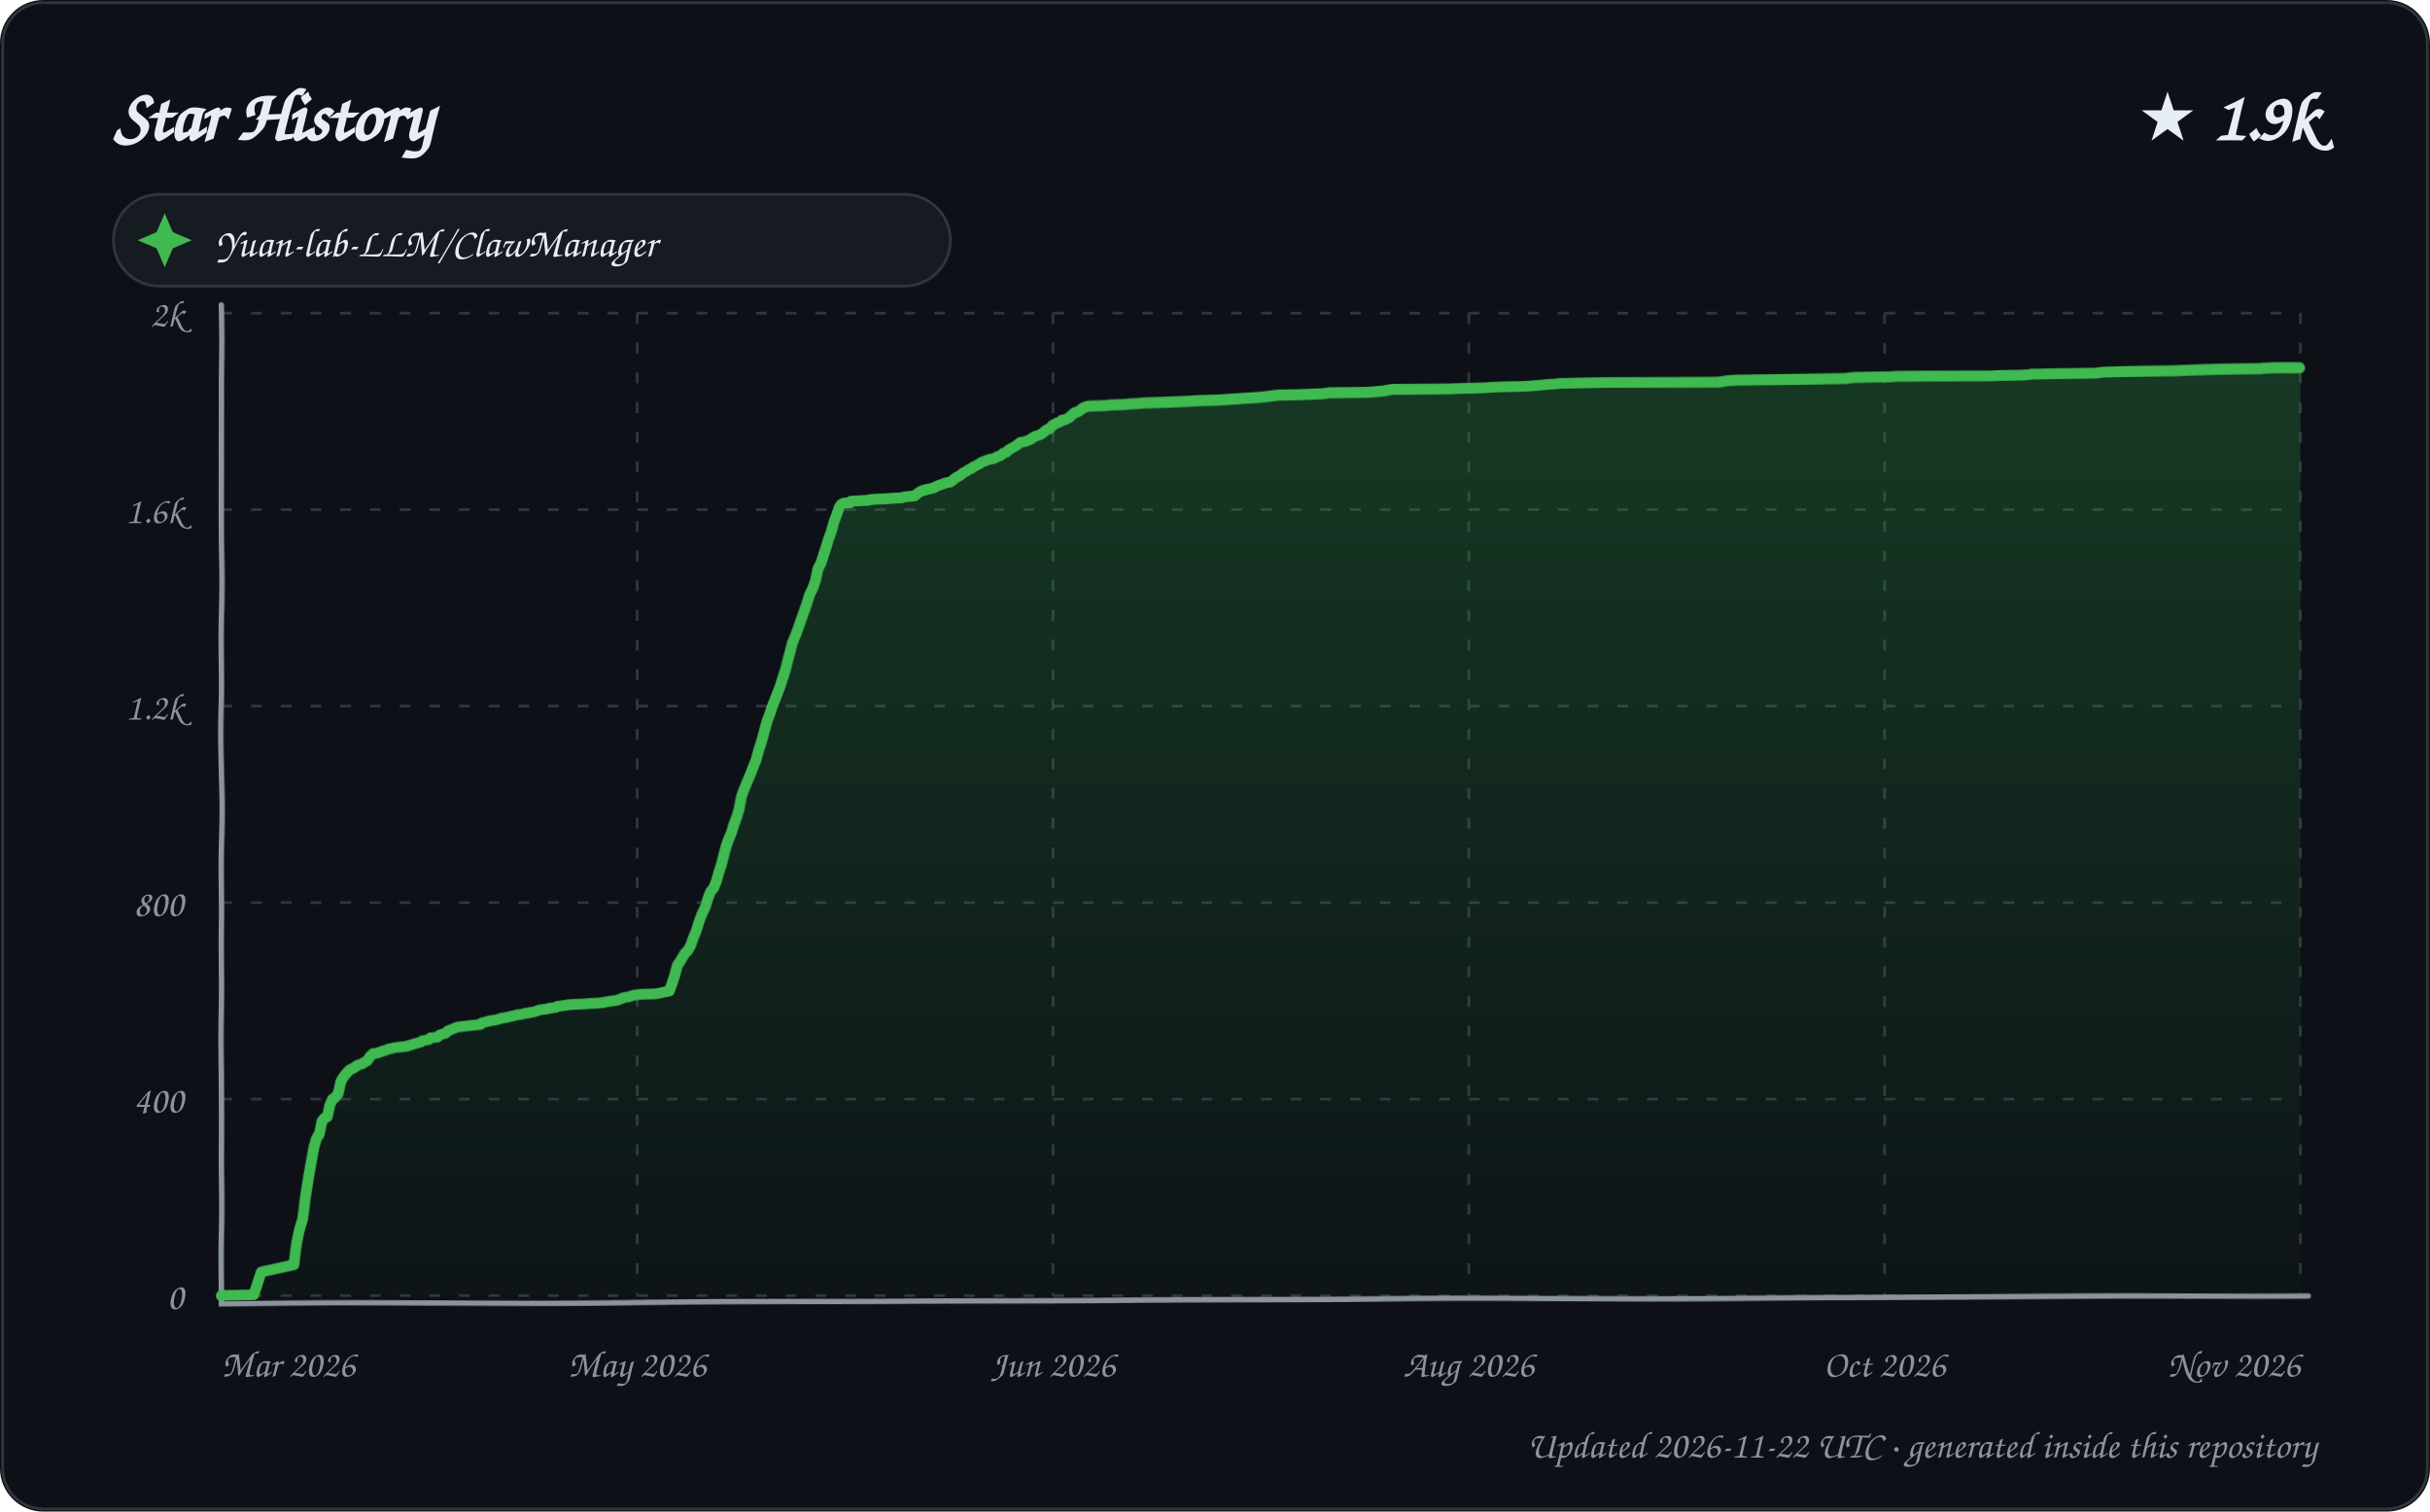
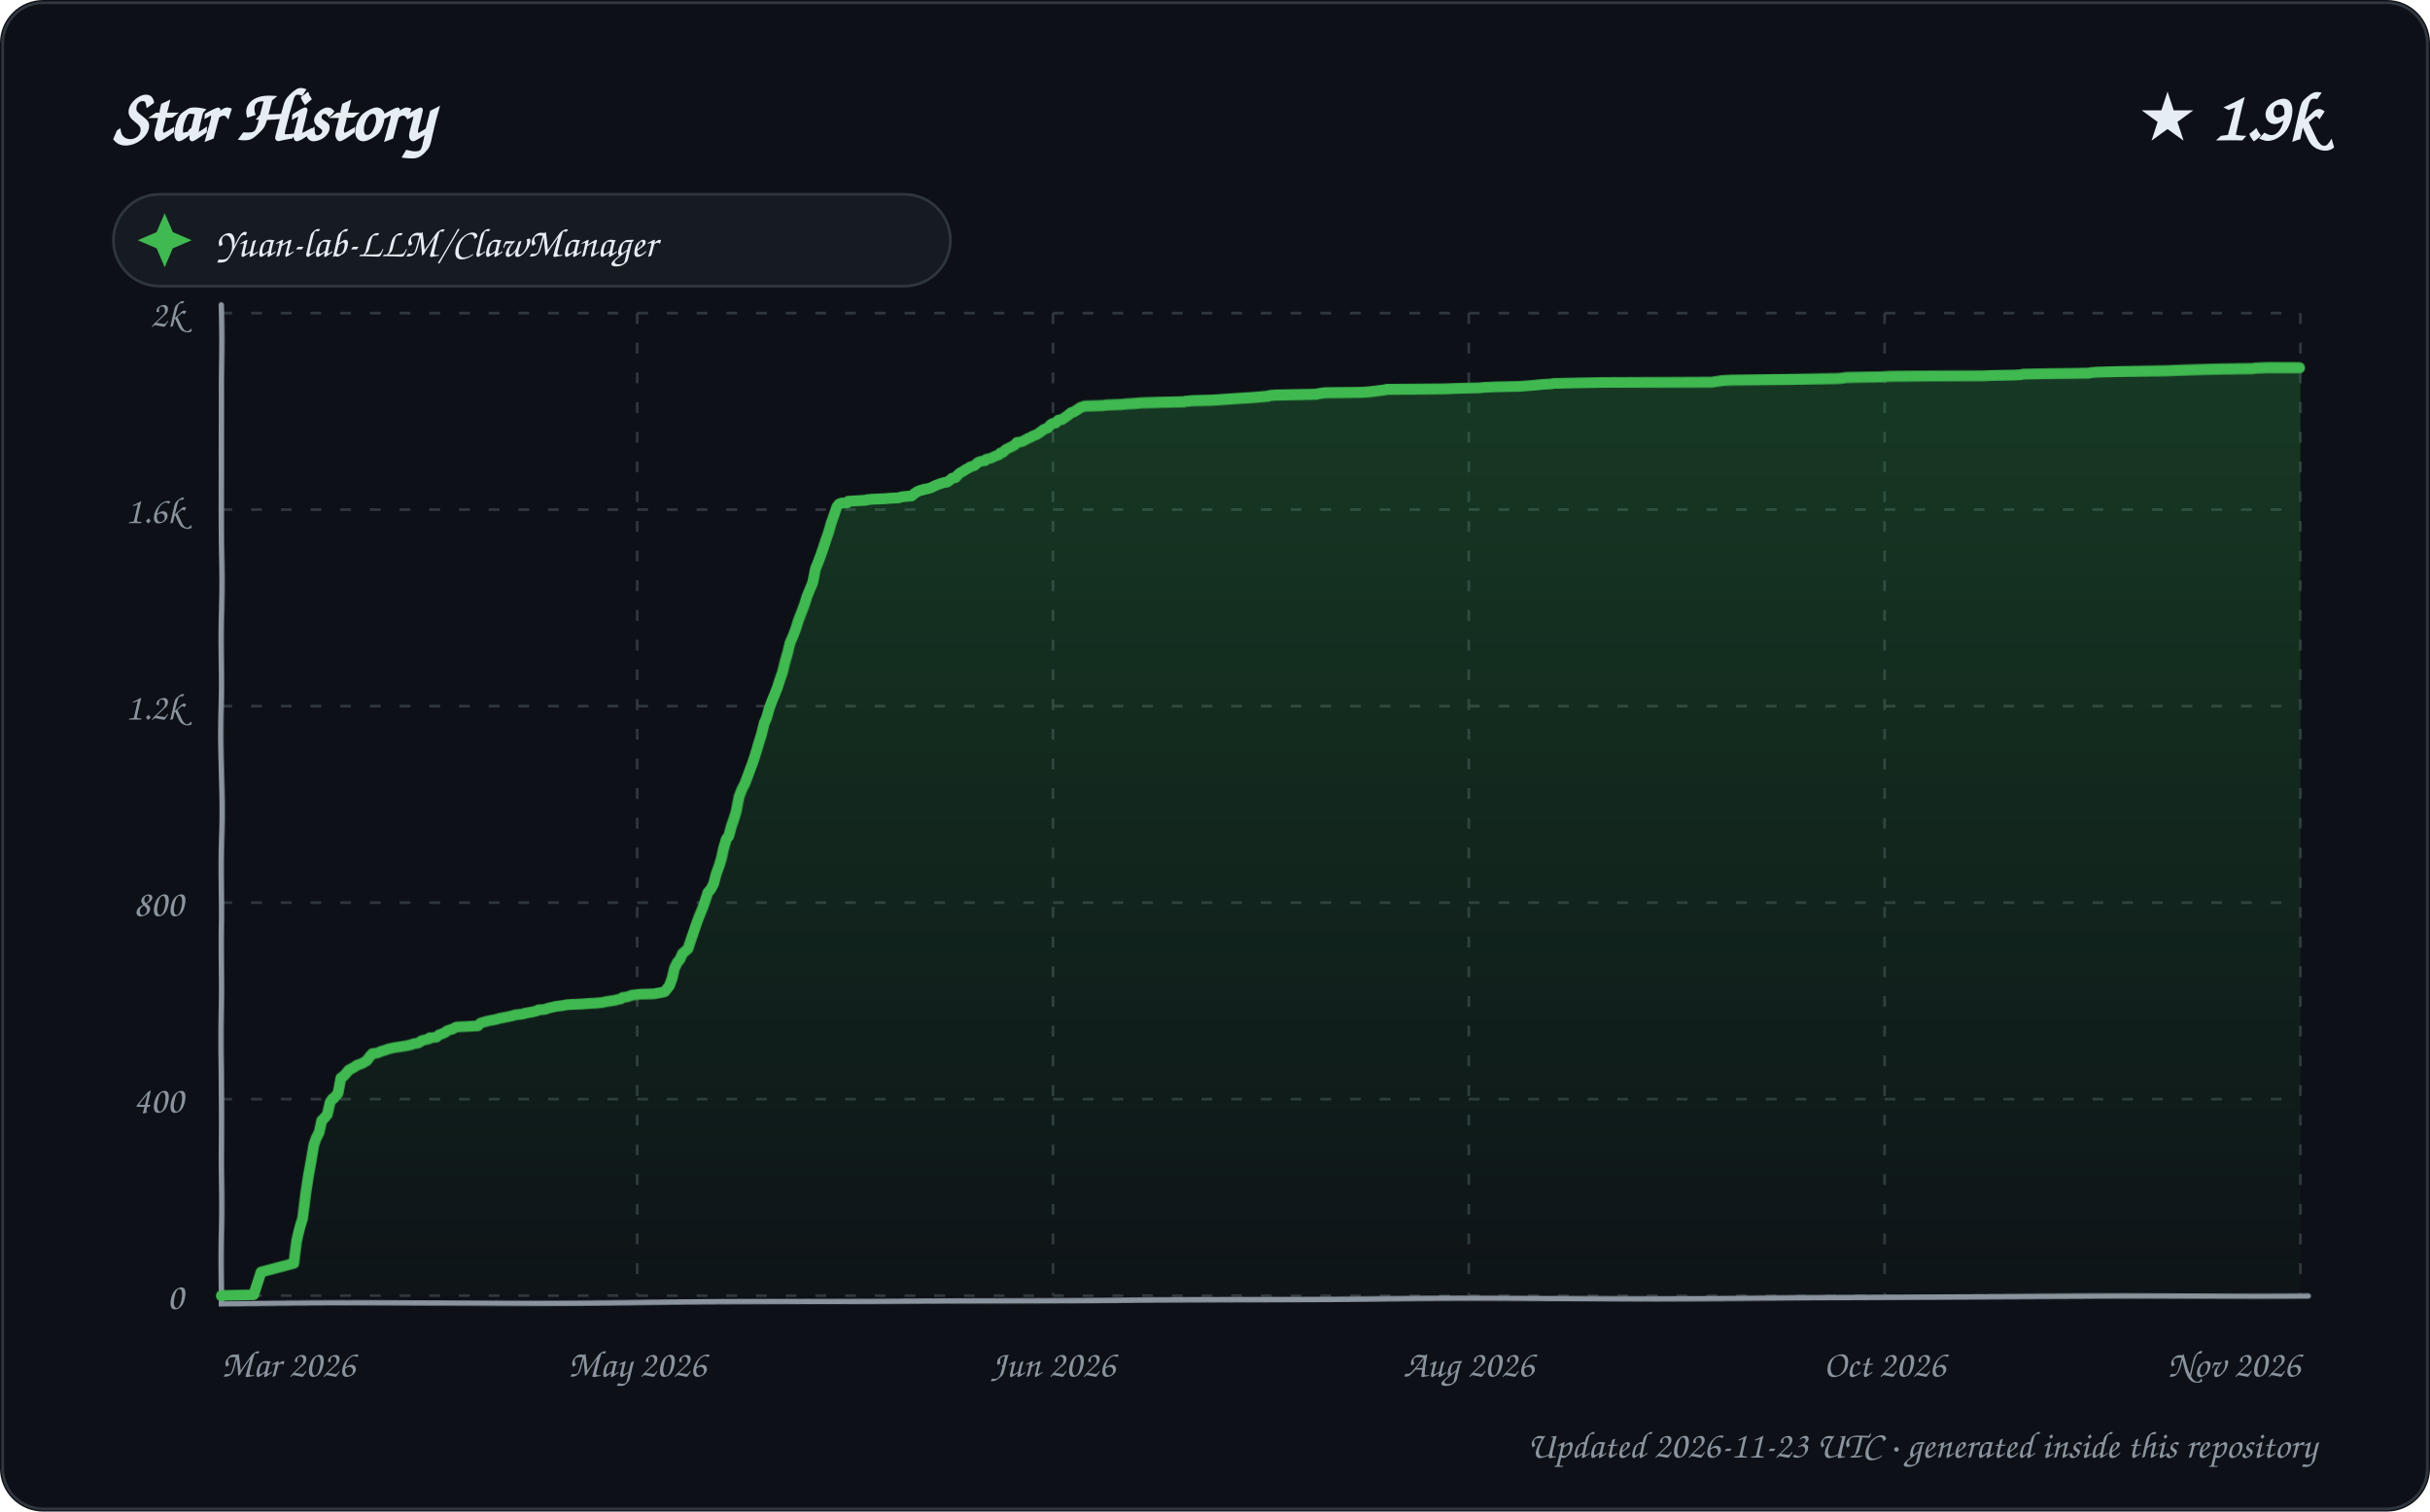
<svg xmlns="http://www.w3.org/2000/svg" width="900" height="560" viewBox="0 0 900 560" role="img" aria-labelledby="title description">
  <defs>
    <linearGradient id="area" x1="0" y1="0" x2="0" y2="1">
      <stop offset="0%" stop-color="#2ea043" stop-opacity="0.28" />
      <stop offset="100%" stop-color="#2ea043" stop-opacity="0.02" />
    </linearGradient>
    <filter id="sketch" x="-3%" y="-3%" width="106%" height="106%">
      <feTurbulence type="fractalNoise" baseFrequency="0.012 0.035" numOctaves="1" seed="23" result="noise" />
      <feDisplacementMap in="SourceGraphic" in2="noise" scale="1.35" xChannelSelector="R" yChannelSelector="G" />
    </filter>
    <style>
      text { font-family: "Comic Sans MS", "Segoe Print", "Bradley Hand", ui-rounded, cursive; fill: #e6edf3; }
      .tick { font-size: 14px; fill: #8b949e; }
      .empty { font-size: 21px; fill: #8b949e; }
    </style>
  </defs>
  <rect width="900" height="560" rx="16" fill="#0d1117" />
  <rect x="1" y="1" width="898" height="558" rx="15" fill="none" stroke="#30363d" />
  <text x="42" y="52" font-size="27" font-weight="700">Star History</text>
  <text x="858" y="52" text-anchor="end" font-size="25" font-weight="700">★ 1.9k</text>
  <g transform="translate(42 72)">
    <rect width="310" height="34" rx="17" fill="#161b22" stroke="#30363d" />
    <path d="M 19 7 L 22 14 L 29 17 L 22 20 L 19 27 L 16 20 L 9 17 L 16 14 Z" fill="#3fb950" />
    <text x="38" y="23" font-size="15">Yuan-lab-LLM/ClawManager</text>
  </g>
  <g>
    <path d="M 82 480.00 L 852 480.00" stroke="#30363d" stroke-width="1" stroke-dasharray="4 7" />
    <text x="68" y="485.00" text-anchor="end" class="tick">0</text>
    <path d="M 82 407.20 L 852 407.20" stroke="#30363d" stroke-width="1" stroke-dasharray="4 7" />
    <text x="68" y="412.20" text-anchor="end" class="tick">400</text>
    <path d="M 82 334.40 L 852 334.40" stroke="#30363d" stroke-width="1" stroke-dasharray="4 7" />
    <text x="68" y="339.40" text-anchor="end" class="tick">800</text>
    <path d="M 82 261.60 L 852 261.60" stroke="#30363d" stroke-width="1" stroke-dasharray="4 7" />
    <text x="68" y="266.60" text-anchor="end" class="tick">1.2k</text>
    <path d="M 82 188.80 L 852 188.80" stroke="#30363d" stroke-width="1" stroke-dasharray="4 7" />
    <text x="68" y="193.80" text-anchor="end" class="tick">1.6k</text>
    <path d="M 82 116.00 L 852 116.00" stroke="#30363d" stroke-width="1" stroke-dasharray="4 7" />
    <text x="68" y="121.00" text-anchor="end" class="tick">2k</text>
    <path d="M 82.00 116 L 82.00 480" stroke="#30363d" stroke-width="1" stroke-dasharray="4 7" />
    <text x="82.00" y="510" text-anchor="start" class="tick">Mar 2026</text>
    <path d="M 236.00 116 L 236.00 480" stroke="#30363d" stroke-width="1" stroke-dasharray="4 7" />
    <text x="236.00" y="510" text-anchor="middle" class="tick">May 2026</text>
    <path d="M 390.00 116 L 390.00 480" stroke="#30363d" stroke-width="1" stroke-dasharray="4 7" />
    <text x="390.00" y="510" text-anchor="middle" class="tick">Jun 2026</text>
    <path d="M 544.00 116 L 544.00 480" stroke="#30363d" stroke-width="1" stroke-dasharray="4 7" />
    <text x="544.00" y="510" text-anchor="middle" class="tick">Aug 2026</text>
    <path d="M 698.00 116 L 698.00 480" stroke="#30363d" stroke-width="1" stroke-dasharray="4 7" />
    <text x="698.00" y="510" text-anchor="middle" class="tick">Oct 2026</text>
    <path d="M 852.00 116 L 852.00 480" stroke="#30363d" stroke-width="1" stroke-dasharray="4 7" />
    <text x="852.00" y="510" text-anchor="end" class="tick">Nov 2026</text>
    <path d="M 82 113 L 82 483 L 855 480" fill="none" stroke="#8b949e" stroke-width="2" stroke-linecap="round" filter="url(#sketch)" />
-     <path d="M 82.00 480.00 L 82.00 479.82 L 93.95 479.64 L 96.80 471.08 L 97.40 470.90 L 108.99 468.35 L 109.97 460.34 L 110.97 455.25 L 111.99 451.79 L 112.94 443.05 L 113.96 436.32 L 114.94 430.86 L 115.99 425.04 L 116.90 421.76 L 117.98 420.12 L 119.00 415.39 L 119.88 414.30 L 120.96 413.75 L 121.92 409.38 L 122.86 407.38 L 123.51 407.02 L 124.95 405.38 L 125.95 400.83 L 126.92 399.19 L 127.94 397.92 L 128.94 396.83 L 129.08 396.64 L 130.98 395.73 L 131.63 395.19 L 132.15 394.82 L 133.89 394.28 L 134.67 393.73 L 135.79 393.19 L 136.90 391.55 L 137.92 390.64 L 138.07 390.46 L 139.80 390.27 L 140.64 389.91 L 141.57 389.55 L 142.90 389.18 L 143.77 388.82 L 146.21 388.27 L 150.94 387.73 L 151.10 387.54 L 152.50 387.18 L 153.57 386.82 L 155.72 386.27 L 156.43 385.72 L 158.74 385.36 L 159.42 384.63 L 161.90 384.45 L 162.93 383.54 L 163.53 383.36 L 164.92 382.99 L 165.83 382.08 L 166.75 381.72 L 168.99 380.81 L 169.45 380.63 L 177.96 379.72 L 178.41 379.17 L 180.63 378.63 L 181.05 378.44 L 183.58 378.08 L 184.99 377.72 L 185.31 377.53 L 187.68 377.17 L 188.24 376.99 L 189.99 376.62 L 190.77 376.44 L 191.21 376.26 L 193.02 376.08 L 194.55 375.71 L 195.73 375.53 L 196.70 375.35 L 197.78 375.17 L 199.88 374.44 L 202.77 374.08 L 203.28 373.89 L 205.86 373.53 L 206.36 373.17 L 209.31 372.80 L 210.03 372.62 L 212.11 372.44 L 216.27 372.26 L 218.46 372.07 L 221.47 371.89 L 223.25 371.71 L 224.90 371.35 L 228.51 370.80 L 229.01 370.62 L 230.89 369.89 L 231.30 369.71 L 232.73 369.53 L 234.80 368.80 L 236.42 368.62 L 237.89 368.43 L 242.91 368.25 L 246.96 367.34 L 247.89 367.16 L 248.92 364.43 L 250.00 361.15 L 250.98 357.51 L 251.90 356.24 L 252.95 354.42 L 253.87 352.96 L 254.85 352.05 L 255.98 350.05 L 256.94 347.14 L 257.89 344.96 L 258.98 341.32 L 259.86 338.77 L 260.99 336.40 L 261.98 332.94 L 262.80 330.76 L 263.97 329.30 L 264.93 326.94 L 265.98 323.30 L 266.97 320.39 L 267.95 316.75 L 269.00 313.11 L 269.94 310.74 L 270.99 308.37 L 271.84 305.64 L 273.00 302.73 L 273.95 299.64 L 274.86 294.72 L 275.96 291.63 L 276.94 289.08 L 278.00 286.53 L 278.99 283.80 L 279.99 281.26 L 280.97 277.62 L 281.94 274.70 L 282.96 271.06 L 283.99 267.42 L 284.99 264.88 L 285.98 261.96 L 287.00 259.42 L 287.99 256.87 L 288.98 254.32 L 289.87 251.59 L 290.97 248.50 L 291.97 244.86 L 292.96 241.40 L 293.79 238.30 L 294.92 235.57 L 295.98 232.66 L 296.89 229.75 L 297.96 226.66 L 298.98 223.38 L 299.95 220.10 L 300.97 217.92 L 301.99 215.01 L 302.90 210.64 L 303.99 208.64 L 304.97 205.73 L 305.90 203.00 L 306.99 199.54 L 307.84 197.35 L 308.99 193.17 L 309.88 190.80 L 310.89 187.71 L 311.59 186.80 L 312.44 186.43 L 314.90 186.25 L 315.11 185.71 L 321.84 185.34 L 322.06 185.16 L 323.97 184.98 L 328.41 184.80 L 330.68 184.61 L 334.04 184.43 L 335.15 184.07 L 338.83 183.70 L 339.91 182.79 L 340.71 182.25 L 341.84 181.70 L 342.94 181.52 L 343.14 181.34 L 344.24 181.16 L 345.76 180.79 L 346.11 180.61 L 347.63 179.88 L 348.76 179.52 L 349.64 179.15 L 350.73 178.79 L 351.96 178.61 L 352.79 178.06 L 353.84 177.15 L 355.72 176.06 L 356.83 175.15 L 357.91 174.60 L 358.64 174.06 L 359.91 173.51 L 360.44 172.97 L 361.30 172.60 L 362.96 171.69 L 363.62 171.15 L 364.71 170.78 L 366.53 170.05 L 367.97 169.87 L 368.96 169.33 L 369.60 168.96 L 370.51 168.78 L 371.74 167.69 L 372.61 167.51 L 373.74 166.41 L 374.73 165.87 L 375.69 165.32 L 376.27 164.96 L 377.88 163.68 L 379.95 163.32 L 380.56 162.96 L 381.88 162.41 L 382.42 161.86 L 383.59 161.32 L 384.73 160.95 L 385.51 160.59 L 386.84 159.50 L 387.83 158.77 L 388.63 158.59 L 389.65 157.31 L 390.97 156.59 L 392.99 155.68 L 393.20 155.31 L 394.45 155.13 L 395.84 154.40 L 397.00 153.31 L 397.88 152.58 L 398.72 152.40 L 399.68 151.85 L 400.89 150.94 L 401.76 150.58 L 402.93 150.22 L 409.81 150.03 L 410.85 149.85 L 416.45 149.67 L 418.29 149.49 L 421.84 149.31 L 423.96 149.12 L 430.86 148.94 L 440.84 148.58 L 442.98 148.40 L 450.66 148.21 L 453.69 148.03 L 456.35 147.85 L 461.96 147.49 L 465.19 147.30 L 467.55 147.12 L 471.93 146.58 L 473.66 146.39 L 481.42 146.21 L 489.94 145.85 L 492.47 145.48 L 506.21 145.30 L 508.85 145.12 L 510.39 144.94 L 512.94 144.76 L 513.38 144.57 L 514.72 144.39 L 515.48 144.21 L 536.72 144.03 L 541.39 143.85 L 549.70 143.66 L 551.63 143.48 L 555.94 143.30 L 564.71 143.12 L 569.71 142.75 L 571.50 142.57 L 573.30 142.39 L 576.49 142.21 L 577.49 142.03 L 586.70 141.84 L 595.88 141.66 L 636.37 141.48 L 639.96 140.93 L 643.35 140.75 L 666.75 140.57 L 683.49 140.39 L 686.78 140.02 L 700.00 139.84 L 702.54 139.66 L 719.90 139.48 L 737.19 139.30 L 741.19 139.11 L 749.23 138.93 L 751.53 138.75 L 752.21 138.57 L 760.55 138.39 L 776.67 138.20 L 777.39 138.02 L 779.47 137.84 L 787.63 137.66 L 805.28 137.48 L 810.84 137.29 L 817.42 137.11 L 825.00 136.93 L 837.44 136.75 L 838.63 136.57 L 843.34 136.38 L 852.00 136.38 L 852.00 480.00 L 82.00 480.00 Z" fill="url(#area)" />
-     <path d="M 82.00 480.00 L 82.00 479.82 L 93.95 479.64 L 96.80 471.08 L 97.40 470.90 L 108.99 468.35 L 109.97 460.34 L 110.97 455.25 L 111.99 451.79 L 112.94 443.05 L 113.96 436.32 L 114.94 430.86 L 115.99 425.04 L 116.90 421.76 L 117.98 420.12 L 119.00 415.39 L 119.88 414.30 L 120.96 413.75 L 121.92 409.38 L 122.86 407.38 L 123.51 407.02 L 124.95 405.38 L 125.95 400.83 L 126.92 399.19 L 127.94 397.92 L 128.94 396.83 L 129.08 396.64 L 130.98 395.73 L 131.63 395.19 L 132.15 394.82 L 133.89 394.28 L 134.67 393.73 L 135.79 393.19 L 136.90 391.55 L 137.92 390.64 L 138.07 390.46 L 139.80 390.27 L 140.64 389.91 L 141.57 389.55 L 142.90 389.18 L 143.77 388.82 L 146.21 388.27 L 150.94 387.73 L 151.10 387.54 L 152.50 387.18 L 153.57 386.82 L 155.72 386.27 L 156.43 385.72 L 158.74 385.36 L 159.42 384.63 L 161.90 384.45 L 162.93 383.54 L 163.53 383.36 L 164.92 382.99 L 165.83 382.08 L 166.75 381.72 L 168.99 380.81 L 169.45 380.63 L 177.96 379.72 L 178.41 379.17 L 180.63 378.63 L 181.05 378.44 L 183.58 378.08 L 184.99 377.72 L 185.31 377.53 L 187.68 377.17 L 188.24 376.99 L 189.99 376.62 L 190.77 376.44 L 191.21 376.26 L 193.02 376.08 L 194.55 375.71 L 195.73 375.53 L 196.70 375.35 L 197.78 375.17 L 199.88 374.44 L 202.77 374.08 L 203.28 373.89 L 205.86 373.53 L 206.36 373.17 L 209.31 372.80 L 210.03 372.62 L 212.11 372.44 L 216.27 372.26 L 218.46 372.07 L 221.47 371.89 L 223.25 371.71 L 224.90 371.35 L 228.51 370.80 L 229.01 370.62 L 230.89 369.89 L 231.30 369.71 L 232.73 369.53 L 234.80 368.80 L 236.42 368.62 L 237.89 368.43 L 242.91 368.25 L 246.96 367.34 L 247.89 367.16 L 248.92 364.43 L 250.00 361.15 L 250.98 357.51 L 251.90 356.24 L 252.95 354.42 L 253.87 352.96 L 254.85 352.05 L 255.98 350.05 L 256.94 347.14 L 257.89 344.96 L 258.98 341.32 L 259.86 338.77 L 260.99 336.40 L 261.98 332.94 L 262.80 330.76 L 263.97 329.30 L 264.93 326.94 L 265.98 323.30 L 266.97 320.39 L 267.95 316.75 L 269.00 313.11 L 269.94 310.74 L 270.99 308.37 L 271.84 305.64 L 273.00 302.73 L 273.95 299.64 L 274.86 294.72 L 275.96 291.63 L 276.94 289.08 L 278.00 286.53 L 278.99 283.80 L 279.99 281.26 L 280.97 277.62 L 281.94 274.70 L 282.96 271.06 L 283.99 267.42 L 284.99 264.88 L 285.98 261.96 L 287.00 259.42 L 287.99 256.87 L 288.98 254.32 L 289.87 251.59 L 290.97 248.50 L 291.97 244.86 L 292.96 241.40 L 293.79 238.30 L 294.92 235.57 L 295.98 232.66 L 296.89 229.75 L 297.96 226.66 L 298.98 223.38 L 299.95 220.10 L 300.97 217.92 L 301.99 215.01 L 302.90 210.64 L 303.99 208.64 L 304.97 205.73 L 305.90 203.00 L 306.99 199.54 L 307.84 197.35 L 308.99 193.17 L 309.88 190.80 L 310.89 187.71 L 311.59 186.80 L 312.44 186.43 L 314.90 186.25 L 315.11 185.71 L 321.84 185.34 L 322.06 185.16 L 323.97 184.98 L 328.41 184.80 L 330.68 184.61 L 334.04 184.43 L 335.15 184.07 L 338.83 183.70 L 339.91 182.79 L 340.71 182.25 L 341.84 181.70 L 342.94 181.52 L 343.14 181.34 L 344.24 181.16 L 345.76 180.79 L 346.11 180.61 L 347.63 179.88 L 348.76 179.52 L 349.64 179.15 L 350.73 178.79 L 351.96 178.61 L 352.79 178.06 L 353.84 177.15 L 355.72 176.06 L 356.83 175.15 L 357.91 174.60 L 358.64 174.06 L 359.91 173.51 L 360.44 172.97 L 361.30 172.60 L 362.96 171.69 L 363.62 171.15 L 364.71 170.78 L 366.53 170.05 L 367.97 169.87 L 368.96 169.33 L 369.60 168.96 L 370.51 168.78 L 371.74 167.69 L 372.61 167.51 L 373.74 166.41 L 374.73 165.87 L 375.69 165.32 L 376.27 164.96 L 377.88 163.68 L 379.95 163.32 L 380.56 162.96 L 381.88 162.41 L 382.42 161.86 L 383.59 161.32 L 384.73 160.95 L 385.51 160.59 L 386.84 159.50 L 387.83 158.77 L 388.63 158.59 L 389.65 157.31 L 390.97 156.59 L 392.99 155.68 L 393.20 155.31 L 394.45 155.13 L 395.84 154.40 L 397.00 153.31 L 397.88 152.58 L 398.72 152.40 L 399.68 151.85 L 400.89 150.94 L 401.76 150.58 L 402.93 150.22 L 409.81 150.03 L 410.85 149.85 L 416.45 149.67 L 418.29 149.49 L 421.84 149.31 L 423.96 149.12 L 430.86 148.94 L 440.84 148.58 L 442.98 148.40 L 450.66 148.21 L 453.69 148.03 L 456.35 147.85 L 461.96 147.49 L 465.19 147.30 L 467.55 147.12 L 471.93 146.58 L 473.66 146.39 L 481.42 146.21 L 489.94 145.85 L 492.47 145.48 L 506.21 145.30 L 508.85 145.12 L 510.39 144.94 L 512.94 144.76 L 513.38 144.57 L 514.72 144.39 L 515.48 144.21 L 536.72 144.03 L 541.39 143.85 L 549.70 143.66 L 551.63 143.48 L 555.94 143.30 L 564.71 143.12 L 569.71 142.75 L 571.50 142.57 L 573.30 142.39 L 576.49 142.21 L 577.49 142.03 L 586.70 141.84 L 595.88 141.66 L 636.37 141.48 L 639.96 140.93 L 643.35 140.75 L 666.75 140.57 L 683.49 140.39 L 686.78 140.02 L 700.00 139.84 L 702.54 139.66 L 719.90 139.48 L 737.19 139.30 L 741.19 139.11 L 749.23 138.93 L 751.53 138.75 L 752.21 138.57 L 760.55 138.39 L 776.67 138.20 L 777.39 138.02 L 779.47 137.84 L 787.63 137.66 L 805.28 137.48 L 810.84 137.29 L 817.42 137.11 L 825.00 136.93 L 837.44 136.75 L 838.63 136.57 L 843.34 136.38 L 852.00 136.38" fill="none" stroke="#3fb950" stroke-width="4" stroke-linecap="round" stroke-linejoin="round" filter="url(#sketch)" />
+     <path d="M 82.00 480.00 L 82.00 479.82 L 93.90 479.64 L 96.74 471.08 L 97.33 470.90 L 108.97 467.81 L 109.98 459.43 L 110.99 454.88 L 111.98 451.43 L 112.97 442.14 L 113.83 436.32 L 115.00 429.77 L 115.96 424.13 L 116.76 421.76 L 117.97 419.39 L 118.86 415.21 L 119.98 414.12 L 120.99 412.84 L 121.99 408.47 L 122.89 407.20 L 123.34 407.02 L 124.90 405.20 L 125.94 399.56 L 126.99 398.83 L 127.98 397.74 L 128.88 396.64 L 130.91 395.55 L 131.94 394.82 L 133.96 394.10 L 134.87 393.55 L 135.57 393.19 L 136.95 391.37 L 137.83 390.46 L 139.56 390.27 L 140.86 389.73 L 141.32 389.55 L 142.64 389.18 L 143.51 388.82 L 145.94 388.27 L 150.81 387.54 L 152.21 387.18 L 153.27 386.82 L 154.72 386.63 L 155.90 385.91 L 156.12 385.72 L 158.98 385.00 L 159.10 384.63 L 161.56 384.45 L 162.59 383.54 L 163.18 383.36 L 164.91 382.63 L 165.48 382.08 L 166.40 381.72 L 167.69 381.36 L 168.62 380.81 L 169.08 380.63 L 176.95 380.26 L 177.77 379.35 L 178.01 379.17 L 180.64 378.44 L 183.69 377.90 L 184.87 377.53 L 187.80 376.99 L 189.53 376.62 L 190.75 376.26 L 192.55 376.08 L 193.80 375.90 L 194.08 375.71 L 195.25 375.53 L 196.22 375.35 L 197.30 375.17 L 198.79 374.80 L 199.38 374.44 L 201.93 374.26 L 202.77 373.89 L 205.84 373.17 L 208.78 372.80 L 209.49 372.62 L 211.57 372.44 L 215.70 372.26 L 217.88 372.07 L 220.88 371.89 L 222.65 371.71 L 223.78 371.53 L 224.30 371.35 L 227.89 370.80 L 228.40 370.62 L 229.95 370.25 L 230.67 369.71 L 232.09 369.53 L 233.82 368.98 L 234.15 368.80 L 235.77 368.62 L 237.24 368.43 L 242.23 368.25 L 245.91 367.52 L 246.26 367.34 L 247.97 365.16 L 248.99 362.43 L 249.90 358.61 L 250.97 356.42 L 251.94 355.33 L 252.89 353.15 L 253.93 352.24 L 254.95 351.33 L 256.00 348.05 L 256.93 345.32 L 258.00 342.04 L 258.99 339.31 L 260.00 336.77 L 260.89 334.04 L 261.87 330.94 L 262.99 329.67 L 263.98 327.67 L 264.94 324.03 L 265.98 321.30 L 266.99 318.20 L 267.94 314.20 L 268.99 310.92 L 269.95 309.65 L 271.00 306.01 L 271.95 303.46 L 272.86 300.55 L 273.95 294.91 L 274.95 292.18 L 275.94 290.17 L 276.99 287.26 L 277.99 284.35 L 278.92 281.80 L 279.95 278.53 L 280.97 275.07 L 281.97 271.97 L 283.00 267.97 L 283.89 265.97 L 284.97 262.33 L 286.00 259.60 L 286.99 257.23 L 287.92 254.87 L 288.96 251.77 L 289.96 249.04 L 290.98 245.22 L 291.99 241.94 L 292.90 238.30 L 293.94 235.94 L 294.97 233.21 L 295.99 229.75 L 296.99 227.02 L 298.00 224.11 L 298.94 220.83 L 299.95 218.28 L 300.98 215.74 L 301.97 210.64 L 302.76 208.82 L 303.90 205.91 L 304.96 203.00 L 306.00 199.90 L 306.90 197.35 L 307.98 193.53 L 308.93 190.80 L 309.93 187.71 L 310.62 186.80 L 311.47 186.43 L 313.92 186.25 L 314.13 185.71 L 320.84 185.34 L 321.05 185.16 L 322.95 184.98 L 327.37 184.80 L 329.64 184.61 L 332.98 184.43 L 334.09 184.07 L 337.75 183.70 L 338.82 182.79 L 339.63 182.25 L 340.75 181.70 L 341.84 181.52 L 342.05 181.34 L 343.14 181.16 L 344.66 180.79 L 345.00 180.61 L 346.52 179.88 L 347.92 179.34 L 348.52 179.15 L 349.60 178.79 L 350.83 178.61 L 351.65 178.06 L 352.70 177.15 L 353.93 176.97 L 354.85 175.88 L 355.68 175.15 L 356.75 174.60 L 357.48 174.06 L 358.85 173.33 L 359.28 172.97 L 360.98 172.42 L 361.78 171.69 L 362.44 171.15 L 363.52 170.78 L 364.90 170.60 L 365.34 170.05 L 366.89 169.69 L 367.75 169.33 L 368.39 168.96 L 369.92 168.42 L 370.53 167.69 L 371.39 167.51 L 372.52 166.41 L 373.50 165.87 L 374.99 165.14 L 375.87 164.59 L 376.64 163.68 L 377.93 163.50 L 378.70 163.32 L 379.30 162.96 L 380.89 162.05 L 381.86 161.68 L 382.32 161.32 L 383.78 160.77 L 384.91 160.04 L 385.80 159.32 L 386.55 158.77 L 388.00 158.22 L 388.89 157.13 L 389.68 156.59 L 390.81 156.40 L 391.89 155.31 L 393.14 155.13 L 394.99 153.86 L 395.68 153.31 L 396.56 152.58 L 397.39 152.40 L 398.83 151.49 L 399.95 150.76 L 400.97 150.40 L 401.59 150.22 L 408.44 150.03 L 409.47 149.85 L 415.05 149.67 L 416.88 149.49 L 420.42 149.31 L 422.53 149.12 L 429.39 148.94 L 438.58 148.76 L 439.34 148.58 L 441.46 148.40 L 449.12 148.21 L 452.13 148.03 L 454.78 147.85 L 460.36 147.49 L 463.58 147.30 L 465.93 147.12 L 469.96 146.76 L 470.29 146.58 L 472.02 146.39 L 479.74 146.21 L 487.68 146.03 L 488.23 145.85 L 490.74 145.48 L 504.44 145.30 L 507.06 145.12 L 508.59 144.94 L 511.57 144.57 L 512.90 144.39 L 513.66 144.21 L 534.81 144.03 L 539.46 143.85 L 547.74 143.66 L 549.66 143.48 L 553.95 143.30 L 562.69 143.12 L 567.66 142.75 L 569.45 142.57 L 571.24 142.39 L 574.41 142.21 L 575.41 142.03 L 584.58 141.84 L 593.73 141.66 L 634.04 141.48 L 637.62 140.93 L 641.00 140.75 L 664.30 140.57 L 680.97 140.39 L 684.24 140.02 L 697.40 139.84 L 699.94 139.66 L 717.23 139.48 L 734.44 139.30 L 738.42 139.11 L 746.43 138.93 L 748.72 138.75 L 749.40 138.57 L 757.70 138.39 L 773.76 138.20 L 774.47 138.02 L 776.54 137.84 L 784.67 137.66 L 802.24 137.48 L 807.79 137.29 L 814.34 137.11 L 821.88 136.93 L 834.28 136.75 L 835.46 136.57 L 840.15 136.38 L 852.00 136.38 L 852.00 480.00 L 82.00 480.00 Z" fill="url(#area)" />
+     <path d="M 82.00 480.00 L 82.00 479.82 L 93.90 479.64 L 96.74 471.08 L 97.33 470.90 L 108.97 467.81 L 109.98 459.43 L 110.99 454.88 L 111.98 451.43 L 112.97 442.14 L 113.83 436.32 L 115.00 429.77 L 115.96 424.13 L 116.76 421.76 L 117.97 419.39 L 118.86 415.21 L 119.98 414.12 L 120.99 412.84 L 121.99 408.47 L 122.89 407.20 L 123.34 407.02 L 124.90 405.20 L 125.94 399.56 L 126.99 398.83 L 127.98 397.74 L 128.88 396.64 L 130.91 395.55 L 131.94 394.82 L 133.96 394.10 L 134.87 393.55 L 135.57 393.19 L 136.95 391.37 L 137.83 390.46 L 139.56 390.27 L 140.86 389.73 L 141.32 389.55 L 142.64 389.18 L 143.51 388.82 L 145.94 388.27 L 150.81 387.54 L 152.21 387.18 L 153.27 386.82 L 154.72 386.63 L 155.90 385.91 L 156.12 385.72 L 158.98 385.00 L 159.10 384.63 L 161.56 384.45 L 162.59 383.54 L 163.18 383.36 L 164.91 382.63 L 165.48 382.08 L 166.40 381.72 L 167.69 381.36 L 168.62 380.81 L 169.08 380.63 L 176.95 380.26 L 177.77 379.35 L 178.01 379.17 L 180.64 378.44 L 183.69 377.90 L 184.87 377.53 L 187.80 376.99 L 189.53 376.62 L 190.75 376.26 L 192.55 376.08 L 193.80 375.90 L 194.08 375.71 L 195.25 375.53 L 196.22 375.35 L 197.30 375.17 L 198.79 374.80 L 199.38 374.44 L 201.93 374.26 L 202.77 373.89 L 205.84 373.17 L 208.78 372.80 L 209.49 372.62 L 211.57 372.44 L 215.70 372.26 L 217.88 372.07 L 220.88 371.89 L 222.65 371.71 L 223.78 371.53 L 224.30 371.35 L 227.89 370.80 L 228.40 370.62 L 229.95 370.25 L 230.67 369.71 L 232.09 369.53 L 233.82 368.98 L 234.15 368.80 L 235.77 368.62 L 237.24 368.43 L 242.23 368.25 L 245.91 367.52 L 246.26 367.34 L 247.97 365.16 L 248.99 362.43 L 249.90 358.61 L 250.97 356.42 L 251.94 355.33 L 252.89 353.15 L 253.93 352.24 L 254.95 351.33 L 256.00 348.05 L 256.93 345.32 L 258.00 342.04 L 258.99 339.31 L 260.00 336.77 L 260.89 334.04 L 261.87 330.94 L 262.99 329.67 L 263.98 327.67 L 264.94 324.03 L 265.98 321.30 L 266.99 318.20 L 267.94 314.20 L 268.99 310.92 L 269.95 309.65 L 271.00 306.01 L 271.95 303.46 L 272.86 300.55 L 273.95 294.91 L 274.95 292.18 L 275.94 290.17 L 276.99 287.26 L 277.99 284.35 L 278.92 281.80 L 279.95 278.53 L 280.97 275.07 L 281.97 271.97 L 283.00 267.97 L 283.89 265.97 L 284.97 262.33 L 286.00 259.60 L 286.99 257.23 L 287.92 254.87 L 288.96 251.77 L 289.96 249.04 L 290.98 245.22 L 291.99 241.94 L 292.90 238.30 L 293.94 235.94 L 294.97 233.21 L 295.99 229.75 L 296.99 227.02 L 298.00 224.11 L 298.94 220.83 L 299.95 218.28 L 300.98 215.74 L 301.97 210.64 L 302.76 208.82 L 303.90 205.91 L 304.96 203.00 L 306.00 199.90 L 306.90 197.35 L 307.98 193.53 L 308.93 190.80 L 309.93 187.71 L 310.62 186.80 L 311.47 186.43 L 313.92 186.25 L 314.13 185.71 L 320.84 185.34 L 321.05 185.16 L 322.95 184.98 L 327.37 184.80 L 329.64 184.61 L 332.98 184.43 L 334.09 184.07 L 337.75 183.70 L 338.82 182.79 L 339.63 182.25 L 340.75 181.70 L 341.84 181.52 L 342.05 181.34 L 343.14 181.16 L 344.66 180.79 L 345.00 180.61 L 346.52 179.88 L 347.92 179.34 L 348.52 179.15 L 349.60 178.79 L 350.83 178.61 L 351.65 178.06 L 352.70 177.15 L 353.93 176.97 L 354.85 175.88 L 355.68 175.15 L 356.75 174.60 L 357.48 174.06 L 358.85 173.33 L 359.28 172.97 L 360.98 172.42 L 361.78 171.69 L 362.44 171.15 L 363.52 170.78 L 364.90 170.60 L 365.34 170.05 L 366.89 169.69 L 367.75 169.33 L 368.39 168.96 L 369.92 168.42 L 370.53 167.69 L 371.39 167.51 L 372.52 166.41 L 373.50 165.87 L 374.99 165.14 L 375.87 164.59 L 376.64 163.68 L 377.93 163.50 L 378.70 163.32 L 379.30 162.96 L 380.89 162.05 L 381.86 161.68 L 382.32 161.32 L 383.78 160.77 L 384.91 160.04 L 385.80 159.32 L 386.55 158.77 L 388.00 158.22 L 388.89 157.13 L 389.68 156.59 L 390.81 156.40 L 391.89 155.31 L 393.14 155.13 L 394.99 153.86 L 395.68 153.31 L 396.56 152.58 L 397.39 152.40 L 398.83 151.49 L 399.95 150.76 L 400.97 150.40 L 401.59 150.22 L 408.44 150.03 L 409.47 149.85 L 415.05 149.67 L 416.88 149.49 L 420.42 149.31 L 422.53 149.12 L 429.39 148.94 L 438.58 148.76 L 439.34 148.58 L 441.46 148.40 L 449.12 148.21 L 452.13 148.03 L 454.78 147.85 L 460.36 147.49 L 463.58 147.30 L 465.93 147.12 L 469.96 146.76 L 470.29 146.58 L 472.02 146.39 L 479.74 146.21 L 487.68 146.03 L 488.23 145.85 L 490.74 145.48 L 504.44 145.30 L 507.06 145.12 L 508.59 144.94 L 511.57 144.57 L 512.90 144.39 L 513.66 144.21 L 534.81 144.03 L 539.46 143.85 L 547.74 143.66 L 549.66 143.48 L 553.95 143.30 L 562.69 143.12 L 567.66 142.75 L 569.45 142.57 L 571.24 142.39 L 574.41 142.21 L 575.41 142.03 L 584.58 141.84 L 593.73 141.66 L 634.04 141.48 L 637.62 140.93 L 641.00 140.75 L 664.30 140.57 L 680.97 140.39 L 684.24 140.02 L 697.40 139.84 L 699.94 139.66 L 717.23 139.48 L 734.44 139.30 L 738.42 139.11 L 746.43 138.93 L 748.72 138.75 L 749.40 138.57 L 757.70 138.39 L 773.76 138.20 L 774.47 138.02 L 776.54 137.84 L 784.67 137.66 L 802.24 137.48 L 807.79 137.29 L 814.34 137.11 L 821.88 136.93 L 834.28 136.75 L 835.46 136.57 L 840.15 136.38 L 852.00 136.38" fill="none" stroke="#3fb950" stroke-width="4" stroke-linecap="round" stroke-linejoin="round" filter="url(#sketch)" />
  </g>
-   <text x="858" y="540" text-anchor="end" class="tick">Updated 2026-11-22 UTC · generated inside this repository</text>
+   <text x="858" y="540" text-anchor="end" class="tick">Updated 2026-11-23 UTC · generated inside this repository</text>
</svg>
